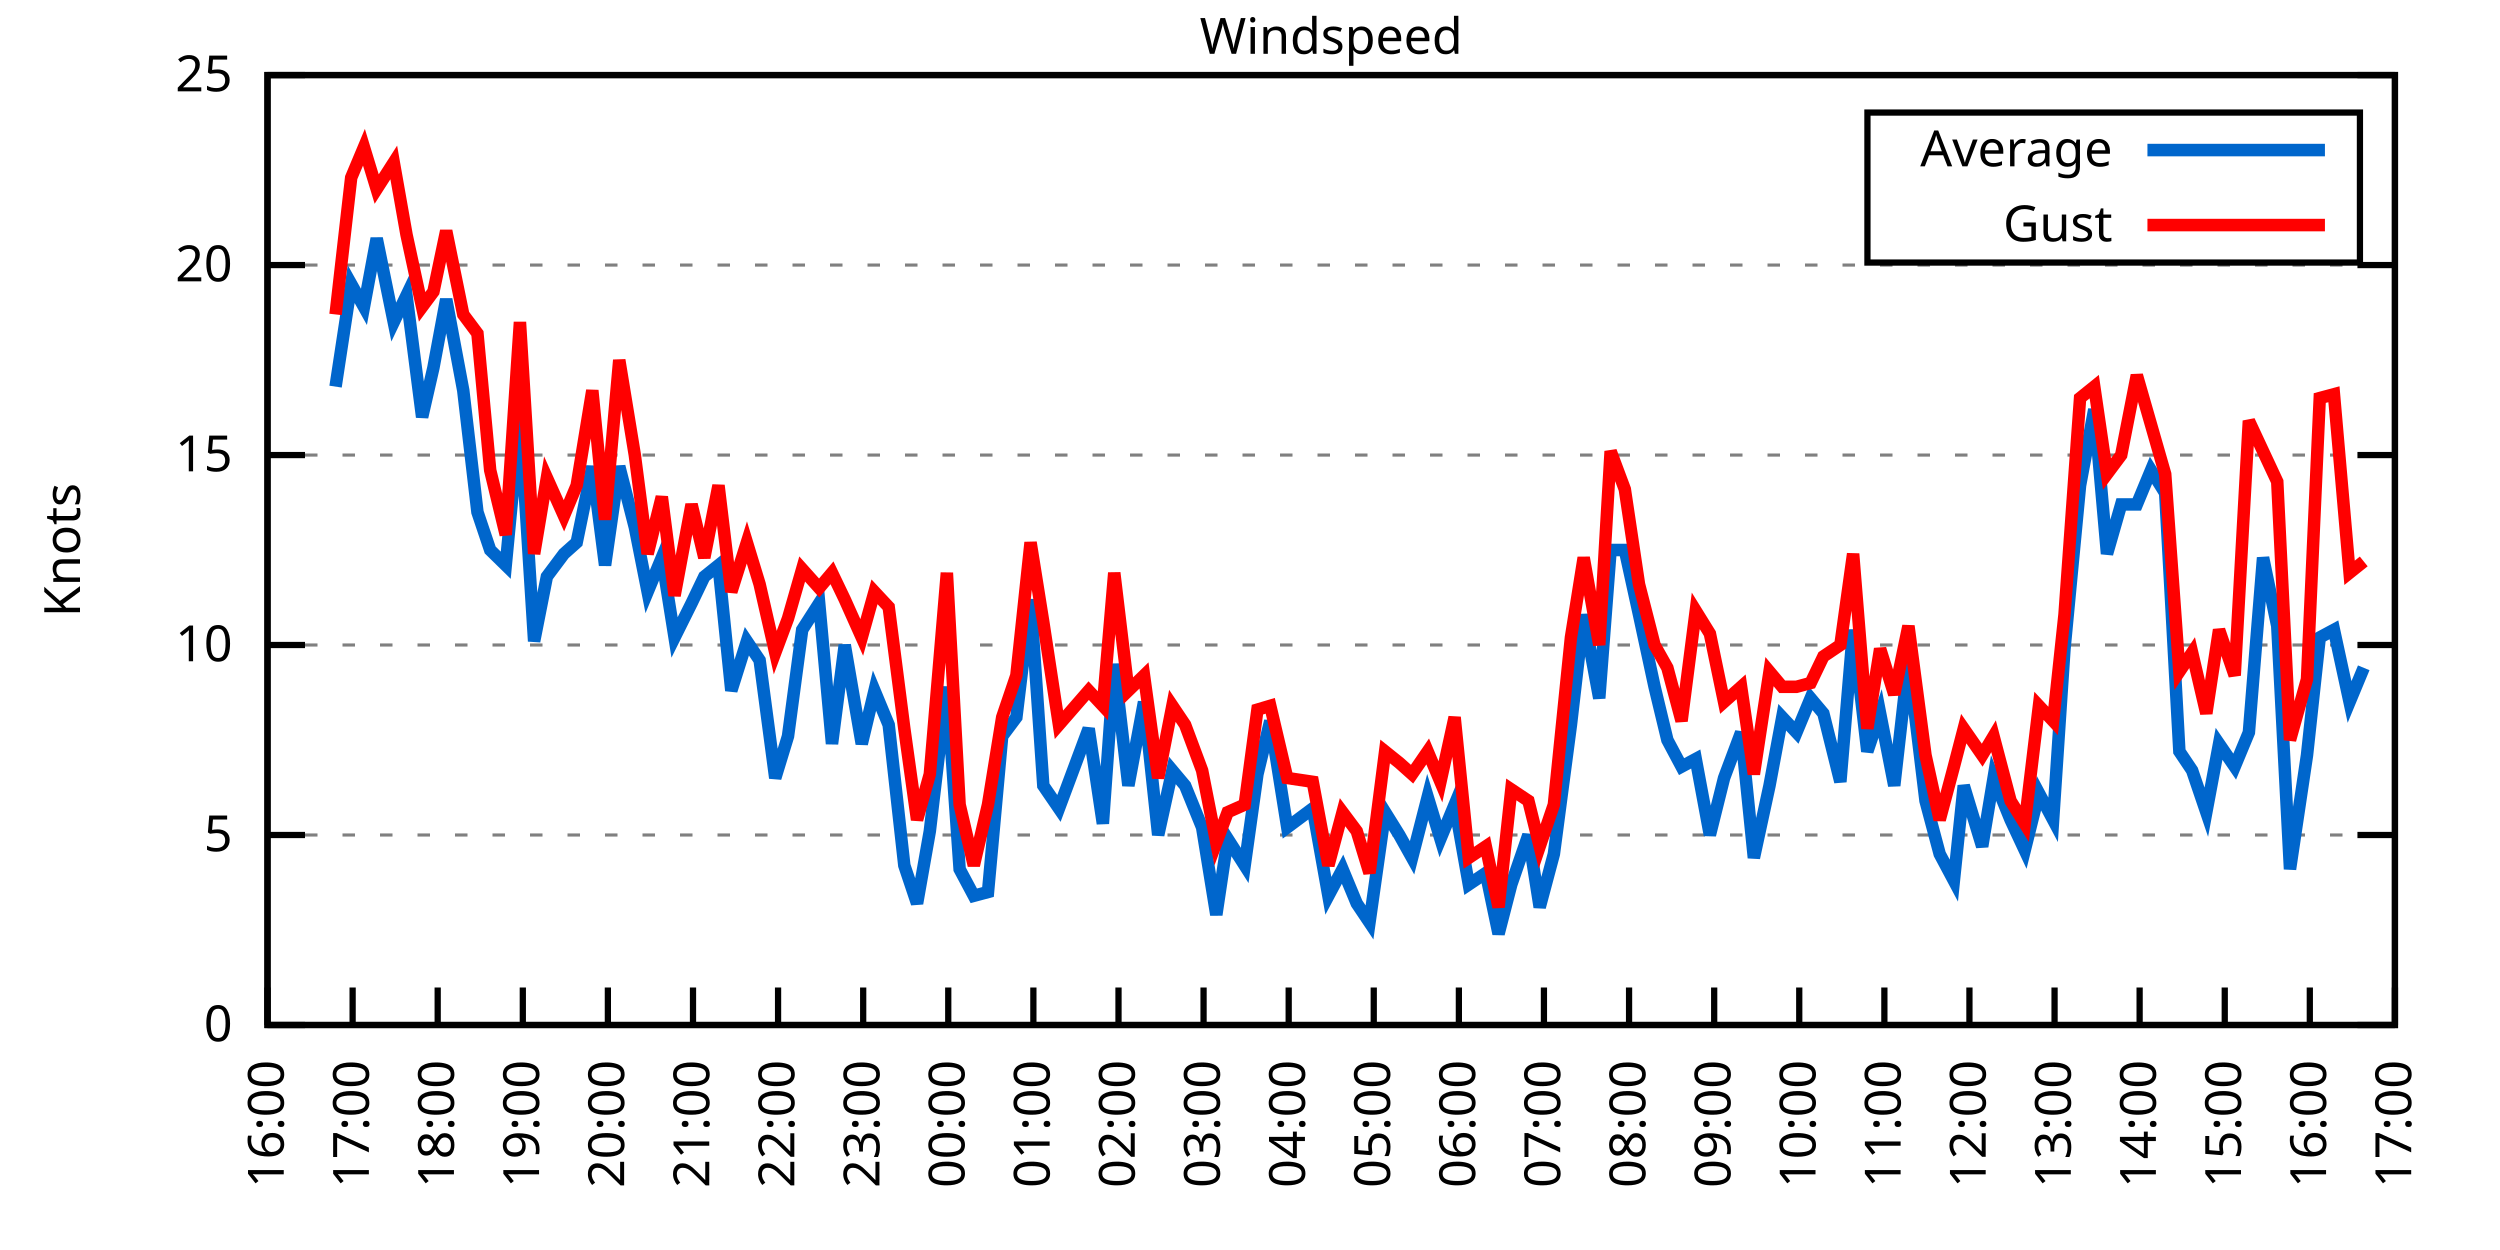
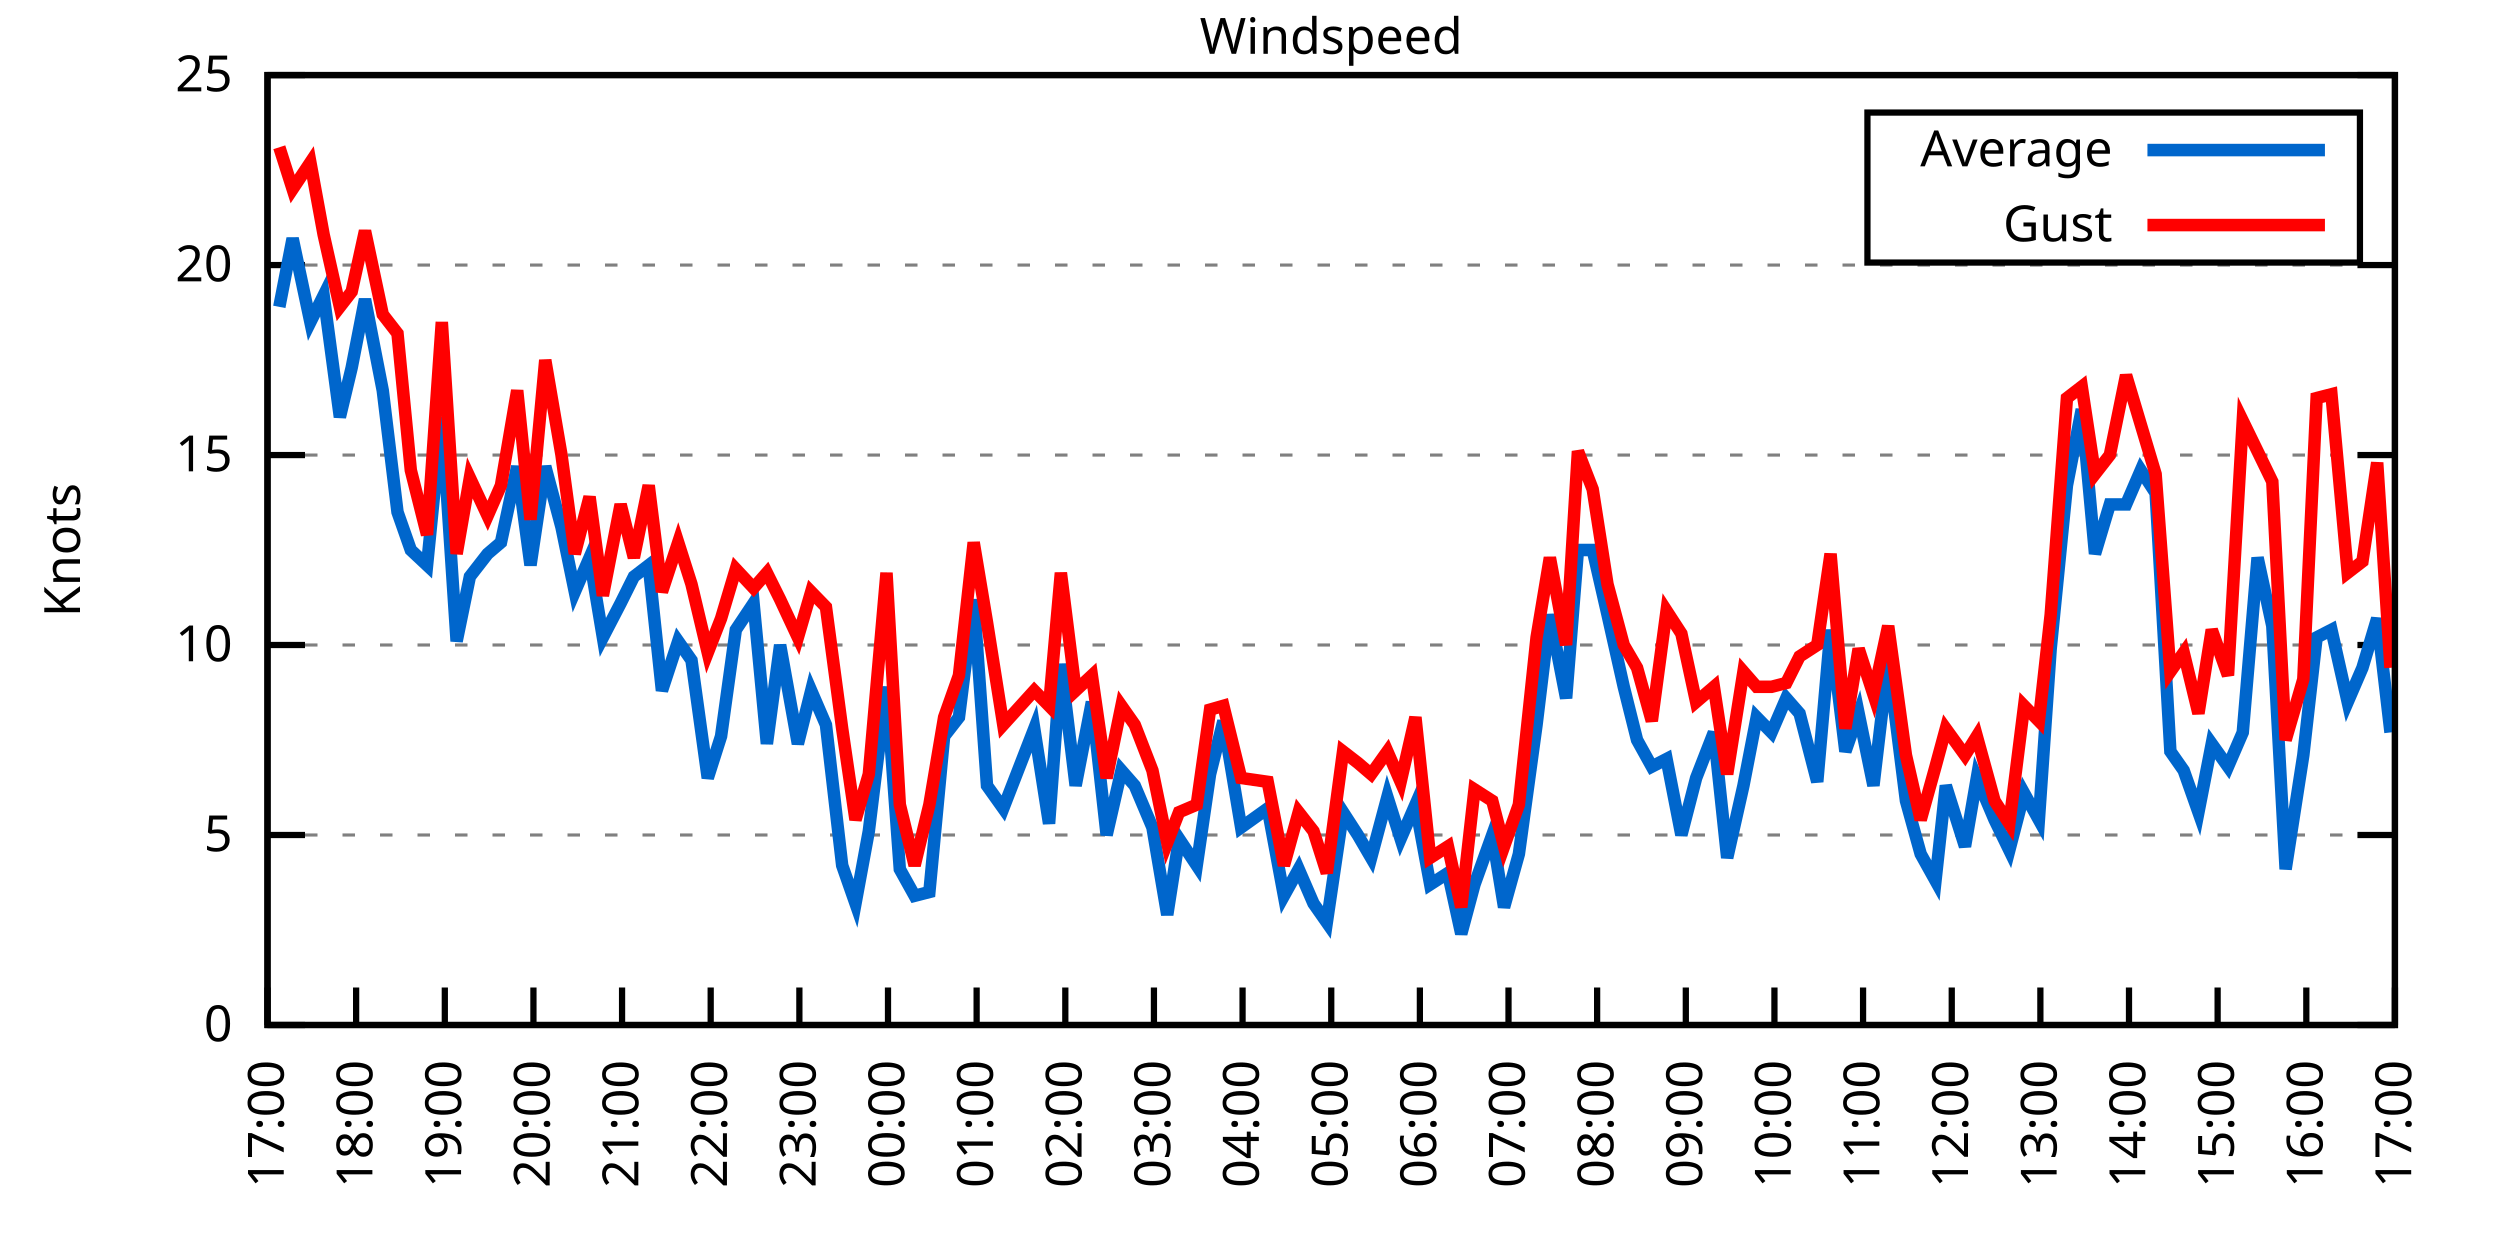
<svg xmlns="http://www.w3.org/2000/svg" xmlns:xlink="http://www.w3.org/1999/xlink" width="400" height="200" viewBox="0 0 400 200">
  <g id="gnuplot_canvas">
    <rect x="0" y="0" width="400" height="200" fill="none" />
    <defs>
      <circle id="gpDot" r="0.5" stroke-width="0.5" stroke="currentColor" />
      <path id="gpPt0" stroke-width="0.333" stroke="currentColor" d="M-1,0 h2 M0,-1 v2" />
      <path id="gpPt1" stroke-width="0.333" stroke="currentColor" d="M-1,-1 L1,1 M1,-1 L-1,1" />
      <path id="gpPt2" stroke-width="0.333" stroke="currentColor" d="M-1,0 L1,0 M0,-1 L0,1 M-1,-1 L1,1 M-1,1 L1,-1" />
      <rect id="gpPt3" stroke-width="0.333" stroke="currentColor" x="-1" y="-1" width="2" height="2" />
      <rect id="gpPt4" stroke-width="0.333" stroke="currentColor" fill="currentColor" x="-1" y="-1" width="2" height="2" />
      <circle id="gpPt5" stroke-width="0.333" stroke="currentColor" cx="0" cy="0" r="1" />
      <use xlink:href="#gpPt5" id="gpPt6" fill="currentColor" stroke="none" />
      <path id="gpPt7" stroke-width="0.333" stroke="currentColor" d="M0,-1.33 L-1.33,0.67 L1.33,0.67 z" />
      <use xlink:href="#gpPt7" id="gpPt8" fill="currentColor" stroke="none" />
      <use xlink:href="#gpPt7" id="gpPt9" stroke="currentColor" transform="rotate(180)" />
      <use xlink:href="#gpPt9" id="gpPt10" fill="currentColor" stroke="none" />
      <use xlink:href="#gpPt3" id="gpPt11" stroke="currentColor" transform="rotate(45)" />
      <use xlink:href="#gpPt11" id="gpPt12" fill="currentColor" stroke="none" />
      <path id="gpPt13" stroke-width="0.333" stroke="currentColor" d="M0,1.330 L1.265,0.411 L0.782,-1.067 L-0.782,-1.076 L-1.265,0.411 z" />
      <use xlink:href="#gpPt13" id="gpPt14" fill="currentColor" stroke="none" />
      <filter id="textbox" filterUnits="objectBoundingBox" x="0" y="0" height="1" width="1">
        <feFlood flood-color="white" flood-opacity="1" result="bgnd" />
        <feComposite in="SourceGraphic" in2="bgnd" operator="atop" />
      </filter>
      <filter id="greybox" filterUnits="objectBoundingBox" x="0" y="0" height="1" width="1">
        <feFlood flood-color="lightgrey" flood-opacity="1" result="grey" />
        <feComposite in="SourceGraphic" in2="grey" operator="atop" />
      </filter>
    </defs>
    <g fill="none" color="white" stroke="currentColor" stroke-width="1.00" stroke-linecap="butt" stroke-linejoin="miter">
</g>
    <g fill="none" color="black" stroke="currentColor" stroke-width="1.00" stroke-linecap="butt" stroke-linejoin="miter">
      <g stroke="none" shape-rendering="crispEdges">
        <polygon fill="rgb(255, 255, 255)" points="42.80,164.00 383.18,164.00 383.18,12.02 42.80,12.02 " />
      </g>
    </g>
    <g fill="none" color="black" stroke="currentColor" stroke-width="1.00" stroke-linecap="butt" stroke-linejoin="miter">
</g>
    <g fill="none" color="black" stroke="black" stroke-width="0.50" stroke-linecap="butt" stroke-linejoin="miter">
</g>
    <g fill="none" color="gray" stroke="currentColor" stroke-width="0.50" stroke-linecap="butt" stroke-linejoin="miter">
      <path stroke="gray" stroke-dasharray="2,4" class="gridline" d="M42.80,164.00 L383.19,164.00  " />
    </g>
    <g fill="none" color="gray" stroke="gray" stroke-width="1.00" stroke-linecap="butt" stroke-linejoin="miter">
</g>
    <g fill="none" color="black" stroke="currentColor" stroke-width="1.00" stroke-linecap="butt" stroke-linejoin="miter">
      <path stroke="black" d="M42.80,164.00 L48.80,164.00 M383.19,164.00 L377.19,164.00  " />
      <g transform="translate(37.20,166.60)" stroke="none" fill="black" font-family="Sans" font-size="8.00" text-anchor="end">
        <text>
          <tspan font-family="Sans"> 0</tspan>
        </text>
      </g>
    </g>
    <g fill="none" color="black" stroke="currentColor" stroke-width="1.00" stroke-linecap="butt" stroke-linejoin="miter">
</g>
    <g fill="none" color="black" stroke="black" stroke-width="0.50" stroke-linecap="butt" stroke-linejoin="miter">
</g>
    <g fill="none" color="gray" stroke="currentColor" stroke-width="0.50" stroke-linecap="butt" stroke-linejoin="miter">
      <path stroke="gray" stroke-dasharray="2,4" class="gridline" d="M42.80,133.60 L383.19,133.60  " />
    </g>
    <g fill="none" color="gray" stroke="gray" stroke-width="1.00" stroke-linecap="butt" stroke-linejoin="miter">
</g>
    <g fill="none" color="black" stroke="currentColor" stroke-width="1.00" stroke-linecap="butt" stroke-linejoin="miter">
      <path stroke="black" d="M42.80,133.60 L48.80,133.60 M383.19,133.60 L377.19,133.60  " />
      <g transform="translate(37.20,136.20)" stroke="none" fill="black" font-family="Sans" font-size="8.00" text-anchor="end">
        <text>
          <tspan font-family="Sans"> 5</tspan>
        </text>
      </g>
    </g>
    <g fill="none" color="black" stroke="currentColor" stroke-width="1.00" stroke-linecap="butt" stroke-linejoin="miter">
</g>
    <g fill="none" color="black" stroke="black" stroke-width="0.50" stroke-linecap="butt" stroke-linejoin="miter">
</g>
    <g fill="none" color="gray" stroke="currentColor" stroke-width="0.50" stroke-linecap="butt" stroke-linejoin="miter">
      <path stroke="gray" stroke-dasharray="2,4" class="gridline" d="M42.80,103.20 L383.19,103.20  " />
    </g>
    <g fill="none" color="gray" stroke="gray" stroke-width="1.00" stroke-linecap="butt" stroke-linejoin="miter">
</g>
    <g fill="none" color="black" stroke="currentColor" stroke-width="1.00" stroke-linecap="butt" stroke-linejoin="miter">
      <path stroke="black" d="M42.80,103.20 L48.80,103.20 M383.19,103.20 L377.19,103.20  " />
      <g transform="translate(37.20,105.80)" stroke="none" fill="black" font-family="Sans" font-size="8.00" text-anchor="end">
        <text>
          <tspan font-family="Sans"> 10</tspan>
        </text>
      </g>
    </g>
    <g fill="none" color="black" stroke="currentColor" stroke-width="1.00" stroke-linecap="butt" stroke-linejoin="miter">
</g>
    <g fill="none" color="black" stroke="black" stroke-width="0.50" stroke-linecap="butt" stroke-linejoin="miter">
</g>
    <g fill="none" color="gray" stroke="currentColor" stroke-width="0.50" stroke-linecap="butt" stroke-linejoin="miter">
      <path stroke="gray" stroke-dasharray="2,4" class="gridline" d="M42.80,72.81 L383.19,72.81  " />
    </g>
    <g fill="none" color="gray" stroke="gray" stroke-width="1.00" stroke-linecap="butt" stroke-linejoin="miter">
</g>
    <g fill="none" color="black" stroke="currentColor" stroke-width="1.00" stroke-linecap="butt" stroke-linejoin="miter">
      <path stroke="black" d="M42.80,72.81 L48.80,72.81 M383.19,72.81 L377.19,72.81  " />
      <g transform="translate(37.20,75.41)" stroke="none" fill="black" font-family="Sans" font-size="8.00" text-anchor="end">
        <text>
          <tspan font-family="Sans"> 15</tspan>
        </text>
      </g>
    </g>
    <g fill="none" color="black" stroke="currentColor" stroke-width="1.00" stroke-linecap="butt" stroke-linejoin="miter">
</g>
    <g fill="none" color="black" stroke="black" stroke-width="0.50" stroke-linecap="butt" stroke-linejoin="miter">
</g>
    <g fill="none" color="gray" stroke="currentColor" stroke-width="0.50" stroke-linecap="butt" stroke-linejoin="miter">
      <path stroke="gray" stroke-dasharray="2,4" class="gridline" d="M42.80,42.41 L383.19,42.41  " />
    </g>
    <g fill="none" color="gray" stroke="gray" stroke-width="1.00" stroke-linecap="butt" stroke-linejoin="miter">
</g>
    <g fill="none" color="black" stroke="currentColor" stroke-width="1.00" stroke-linecap="butt" stroke-linejoin="miter">
      <path stroke="black" d="M42.80,42.41 L48.80,42.41 M383.19,42.41 L377.19,42.41  " />
      <g transform="translate(37.20,45.01)" stroke="none" fill="black" font-family="Sans" font-size="8.00" text-anchor="end">
        <text>
          <tspan font-family="Sans"> 20</tspan>
        </text>
      </g>
    </g>
    <g fill="none" color="black" stroke="currentColor" stroke-width="1.00" stroke-linecap="butt" stroke-linejoin="miter">
</g>
    <g fill="none" color="black" stroke="black" stroke-width="0.50" stroke-linecap="butt" stroke-linejoin="miter">
</g>
    <g fill="none" color="gray" stroke="currentColor" stroke-width="0.50" stroke-linecap="butt" stroke-linejoin="miter">
      <path stroke="gray" stroke-dasharray="2,4" class="gridline" d="M42.80,12.01 L383.19,12.01  " />
    </g>
    <g fill="none" color="gray" stroke="gray" stroke-width="1.00" stroke-linecap="butt" stroke-linejoin="miter">
</g>
    <g fill="none" color="black" stroke="currentColor" stroke-width="1.00" stroke-linecap="butt" stroke-linejoin="miter">
      <path stroke="black" d="M42.80,12.01 L48.80,12.01 M383.19,12.01 L377.19,12.01  " />
      <g transform="translate(37.20,14.61)" stroke="none" fill="black" font-family="Sans" font-size="8.00" text-anchor="end">
        <text>
          <tspan font-family="Sans"> 25</tspan>
        </text>
      </g>
    </g>
    <g fill="none" color="black" stroke="currentColor" stroke-width="1.00" stroke-linecap="butt" stroke-linejoin="miter">
      <path stroke="black" d="M42.80,164.00 L42.80,158.00  " />
      <g transform="translate(45.40,169.60) rotate(270.00)" stroke="none" fill="black" font-family="Sans" font-size="8.00" text-anchor="end">
        <text>
-           <tspan font-family="Sans">16:00</tspan>
-         </text>
-       </g>
-     </g>
-     <g fill="none" color="black" stroke="currentColor" stroke-width="1.00" stroke-linecap="butt" stroke-linejoin="miter">
-       <path stroke="black" d="M56.42,164.00 L56.42,158.00  " />
-       <g transform="translate(59.02,169.60) rotate(270.00)" stroke="none" fill="black" font-family="Sans" font-size="8.00" text-anchor="end">
-         <text>
          <tspan font-family="Sans">17:00</tspan>
        </text>
      </g>
    </g>
    <g fill="none" color="black" stroke="currentColor" stroke-width="1.00" stroke-linecap="butt" stroke-linejoin="miter">
-       <path stroke="black" d="M70.03,164.00 L70.03,158.00  " />
-       <g transform="translate(72.63,169.60) rotate(270.00)" stroke="none" fill="black" font-family="Sans" font-size="8.00" text-anchor="end">
+       <path stroke="black" d="M56.98,164.00 L56.98,158.00  " />
+       <g transform="translate(59.58,169.60) rotate(270.00)" stroke="none" fill="black" font-family="Sans" font-size="8.00" text-anchor="end">
        <text>
          <tspan font-family="Sans">18:00</tspan>
        </text>
      </g>
    </g>
    <g fill="none" color="black" stroke="currentColor" stroke-width="1.00" stroke-linecap="butt" stroke-linejoin="miter">
-       <path stroke="black" d="M83.65,164.00 L83.65,158.00  " />
-       <g transform="translate(86.25,169.60) rotate(270.00)" stroke="none" fill="black" font-family="Sans" font-size="8.00" text-anchor="end">
+       <path stroke="black" d="M71.17,164.00 L71.17,158.00  " />
+       <g transform="translate(73.77,169.60) rotate(270.00)" stroke="none" fill="black" font-family="Sans" font-size="8.00" text-anchor="end">
        <text>
          <tspan font-family="Sans">19:00</tspan>
        </text>
      </g>
    </g>
    <g fill="none" color="black" stroke="currentColor" stroke-width="1.00" stroke-linecap="butt" stroke-linejoin="miter">
-       <path stroke="black" d="M97.26,164.00 L97.26,158.00  " />
-       <g transform="translate(99.86,169.60) rotate(270.00)" stroke="none" fill="black" font-family="Sans" font-size="8.00" text-anchor="end">
+       <path stroke="black" d="M85.35,164.00 L85.35,158.00  " />
+       <g transform="translate(87.95,169.60) rotate(270.00)" stroke="none" fill="black" font-family="Sans" font-size="8.00" text-anchor="end">
        <text>
          <tspan font-family="Sans">20:00</tspan>
        </text>
      </g>
    </g>
    <g fill="none" color="black" stroke="currentColor" stroke-width="1.00" stroke-linecap="butt" stroke-linejoin="miter">
-       <path stroke="black" d="M110.88,164.00 L110.88,158.00  " />
-       <g transform="translate(113.48,169.60) rotate(270.00)" stroke="none" fill="black" font-family="Sans" font-size="8.00" text-anchor="end">
+       <path stroke="black" d="M99.53,164.00 L99.53,158.00  " />
+       <g transform="translate(102.13,169.60) rotate(270.00)" stroke="none" fill="black" font-family="Sans" font-size="8.00" text-anchor="end">
        <text>
          <tspan font-family="Sans">21:00</tspan>
        </text>
      </g>
    </g>
    <g fill="none" color="black" stroke="currentColor" stroke-width="1.00" stroke-linecap="butt" stroke-linejoin="miter">
-       <path stroke="black" d="M124.49,164.00 L124.49,158.00  " />
-       <g transform="translate(127.09,169.60) rotate(270.00)" stroke="none" fill="black" font-family="Sans" font-size="8.00" text-anchor="end">
+       <path stroke="black" d="M113.71,164.00 L113.71,158.00  " />
+       <g transform="translate(116.31,169.60) rotate(270.00)" stroke="none" fill="black" font-family="Sans" font-size="8.00" text-anchor="end">
        <text>
          <tspan font-family="Sans">22:00</tspan>
        </text>
      </g>
    </g>
    <g fill="none" color="black" stroke="currentColor" stroke-width="1.00" stroke-linecap="butt" stroke-linejoin="miter">
-       <path stroke="black" d="M138.11,164.00 L138.11,158.00  " />
-       <g transform="translate(140.71,169.60) rotate(270.00)" stroke="none" fill="black" font-family="Sans" font-size="8.00" text-anchor="end">
+       <path stroke="black" d="M127.90,164.00 L127.90,158.00  " />
+       <g transform="translate(130.50,169.60) rotate(270.00)" stroke="none" fill="black" font-family="Sans" font-size="8.00" text-anchor="end">
        <text>
          <tspan font-family="Sans">23:00</tspan>
        </text>
      </g>
    </g>
    <g fill="none" color="black" stroke="currentColor" stroke-width="1.00" stroke-linecap="butt" stroke-linejoin="miter">
-       <path stroke="black" d="M151.72,164.00 L151.72,158.00  " />
-       <g transform="translate(154.32,169.60) rotate(270.00)" stroke="none" fill="black" font-family="Sans" font-size="8.00" text-anchor="end">
+       <path stroke="black" d="M142.08,164.00 L142.08,158.00  " />
+       <g transform="translate(144.68,169.60) rotate(270.00)" stroke="none" fill="black" font-family="Sans" font-size="8.00" text-anchor="end">
        <text>
          <tspan font-family="Sans">00:00</tspan>
        </text>
      </g>
    </g>
    <g fill="none" color="black" stroke="currentColor" stroke-width="1.00" stroke-linecap="butt" stroke-linejoin="miter">
-       <path stroke="black" d="M165.34,164.00 L165.34,158.00  " />
-       <g transform="translate(167.94,169.60) rotate(270.00)" stroke="none" fill="black" font-family="Sans" font-size="8.00" text-anchor="end">
+       <path stroke="black" d="M156.26,164.00 L156.26,158.00  " />
+       <g transform="translate(158.86,169.60) rotate(270.00)" stroke="none" fill="black" font-family="Sans" font-size="8.00" text-anchor="end">
        <text>
          <tspan font-family="Sans">01:00</tspan>
        </text>
      </g>
    </g>
    <g fill="none" color="black" stroke="currentColor" stroke-width="1.00" stroke-linecap="butt" stroke-linejoin="miter">
-       <path stroke="black" d="M178.96,164.00 L178.96,158.00  " />
-       <g transform="translate(181.56,169.60) rotate(270.00)" stroke="none" fill="black" font-family="Sans" font-size="8.00" text-anchor="end">
+       <path stroke="black" d="M170.45,164.00 L170.45,158.00  " />
+       <g transform="translate(173.05,169.60) rotate(270.00)" stroke="none" fill="black" font-family="Sans" font-size="8.00" text-anchor="end">
        <text>
          <tspan font-family="Sans">02:00</tspan>
        </text>
      </g>
    </g>
    <g fill="none" color="black" stroke="currentColor" stroke-width="1.00" stroke-linecap="butt" stroke-linejoin="miter">
-       <path stroke="black" d="M192.57,164.00 L192.57,158.00  " />
-       <g transform="translate(195.17,169.60) rotate(270.00)" stroke="none" fill="black" font-family="Sans" font-size="8.00" text-anchor="end">
+       <path stroke="black" d="M184.63,164.00 L184.63,158.00  " />
+       <g transform="translate(187.23,169.60) rotate(270.00)" stroke="none" fill="black" font-family="Sans" font-size="8.00" text-anchor="end">
        <text>
          <tspan font-family="Sans">03:00</tspan>
        </text>
      </g>
    </g>
    <g fill="none" color="black" stroke="currentColor" stroke-width="1.00" stroke-linecap="butt" stroke-linejoin="miter">
-       <path stroke="black" d="M206.19,164.00 L206.19,158.00  " />
-       <g transform="translate(208.79,169.60) rotate(270.00)" stroke="none" fill="black" font-family="Sans" font-size="8.00" text-anchor="end">
+       <path stroke="black" d="M198.81,164.00 L198.81,158.00  " />
+       <g transform="translate(201.41,169.60) rotate(270.00)" stroke="none" fill="black" font-family="Sans" font-size="8.00" text-anchor="end">
        <text>
          <tspan font-family="Sans">04:00</tspan>
        </text>
      </g>
    </g>
    <g fill="none" color="black" stroke="currentColor" stroke-width="1.00" stroke-linecap="butt" stroke-linejoin="miter">
-       <path stroke="black" d="M219.80,164.00 L219.80,158.00  " />
-       <g transform="translate(222.40,169.60) rotate(270.00)" stroke="none" fill="black" font-family="Sans" font-size="8.00" text-anchor="end">
+       <path stroke="black" d="M213.00,164.00 L213.00,158.00  " />
+       <g transform="translate(215.60,169.60) rotate(270.00)" stroke="none" fill="black" font-family="Sans" font-size="8.00" text-anchor="end">
        <text>
          <tspan font-family="Sans">05:00</tspan>
        </text>
      </g>
    </g>
    <g fill="none" color="black" stroke="currentColor" stroke-width="1.00" stroke-linecap="butt" stroke-linejoin="miter">
-       <path stroke="black" d="M233.42,164.00 L233.42,158.00  " />
-       <g transform="translate(236.02,169.60) rotate(270.00)" stroke="none" fill="black" font-family="Sans" font-size="8.00" text-anchor="end">
+       <path stroke="black" d="M227.18,164.00 L227.18,158.00  " />
+       <g transform="translate(229.78,169.60) rotate(270.00)" stroke="none" fill="black" font-family="Sans" font-size="8.00" text-anchor="end">
        <text>
          <tspan font-family="Sans">06:00</tspan>
        </text>
      </g>
    </g>
    <g fill="none" color="black" stroke="currentColor" stroke-width="1.00" stroke-linecap="butt" stroke-linejoin="miter">
-       <path stroke="black" d="M247.03,164.00 L247.03,158.00  " />
-       <g transform="translate(249.63,169.60) rotate(270.00)" stroke="none" fill="black" font-family="Sans" font-size="8.00" text-anchor="end">
+       <path stroke="black" d="M241.36,164.00 L241.36,158.00  " />
+       <g transform="translate(243.96,169.60) rotate(270.00)" stroke="none" fill="black" font-family="Sans" font-size="8.00" text-anchor="end">
        <text>
          <tspan font-family="Sans">07:00</tspan>
        </text>
      </g>
    </g>
    <g fill="none" color="black" stroke="currentColor" stroke-width="1.00" stroke-linecap="butt" stroke-linejoin="miter">
-       <path stroke="black" d="M260.65,164.00 L260.65,158.00  " />
-       <g transform="translate(263.25,169.60) rotate(270.00)" stroke="none" fill="black" font-family="Sans" font-size="8.00" text-anchor="end">
+       <path stroke="black" d="M255.54,164.00 L255.54,158.00  " />
+       <g transform="translate(258.14,169.60) rotate(270.00)" stroke="none" fill="black" font-family="Sans" font-size="8.00" text-anchor="end">
        <text>
          <tspan font-family="Sans">08:00</tspan>
        </text>
      </g>
    </g>
    <g fill="none" color="black" stroke="currentColor" stroke-width="1.00" stroke-linecap="butt" stroke-linejoin="miter">
-       <path stroke="black" d="M274.27,164.00 L274.27,158.00  " />
-       <g transform="translate(276.87,169.60) rotate(270.00)" stroke="none" fill="black" font-family="Sans" font-size="8.00" text-anchor="end">
+       <path stroke="black" d="M269.73,164.00 L269.73,158.00  " />
+       <g transform="translate(272.33,169.60) rotate(270.00)" stroke="none" fill="black" font-family="Sans" font-size="8.00" text-anchor="end">
        <text>
          <tspan font-family="Sans">09:00</tspan>
        </text>
      </g>
    </g>
    <g fill="none" color="black" stroke="currentColor" stroke-width="1.00" stroke-linecap="butt" stroke-linejoin="miter">
-       <path stroke="black" d="M287.88,164.00 L287.88,158.00  " />
-       <g transform="translate(290.48,169.60) rotate(270.00)" stroke="none" fill="black" font-family="Sans" font-size="8.00" text-anchor="end">
+       <path stroke="black" d="M283.91,164.00 L283.91,158.00  " />
+       <g transform="translate(286.51,169.60) rotate(270.00)" stroke="none" fill="black" font-family="Sans" font-size="8.00" text-anchor="end">
        <text>
          <tspan font-family="Sans">10:00</tspan>
        </text>
      </g>
    </g>
    <g fill="none" color="black" stroke="currentColor" stroke-width="1.00" stroke-linecap="butt" stroke-linejoin="miter">
-       <path stroke="black" d="M301.50,164.00 L301.50,158.00  " />
-       <g transform="translate(304.10,169.60) rotate(270.00)" stroke="none" fill="black" font-family="Sans" font-size="8.00" text-anchor="end">
+       <path stroke="black" d="M298.09,164.00 L298.09,158.00  " />
+       <g transform="translate(300.69,169.60) rotate(270.00)" stroke="none" fill="black" font-family="Sans" font-size="8.00" text-anchor="end">
        <text>
          <tspan font-family="Sans">11:00</tspan>
        </text>
      </g>
    </g>
    <g fill="none" color="black" stroke="currentColor" stroke-width="1.00" stroke-linecap="butt" stroke-linejoin="miter">
-       <path stroke="black" d="M315.11,164.00 L315.11,158.00  " />
-       <g transform="translate(317.71,169.60) rotate(270.00)" stroke="none" fill="black" font-family="Sans" font-size="8.00" text-anchor="end">
+       <path stroke="black" d="M312.28,164.00 L312.28,158.00  " />
+       <g transform="translate(314.88,169.60) rotate(270.00)" stroke="none" fill="black" font-family="Sans" font-size="8.00" text-anchor="end">
        <text>
          <tspan font-family="Sans">12:00</tspan>
        </text>
      </g>
    </g>
    <g fill="none" color="black" stroke="currentColor" stroke-width="1.00" stroke-linecap="butt" stroke-linejoin="miter">
-       <path stroke="black" d="M328.73,164.00 L328.73,158.00  " />
-       <g transform="translate(331.33,169.60) rotate(270.00)" stroke="none" fill="black" font-family="Sans" font-size="8.00" text-anchor="end">
+       <path stroke="black" d="M326.46,164.00 L326.46,158.00  " />
+       <g transform="translate(329.06,169.60) rotate(270.00)" stroke="none" fill="black" font-family="Sans" font-size="8.00" text-anchor="end">
        <text>
          <tspan font-family="Sans">13:00</tspan>
        </text>
      </g>
    </g>
    <g fill="none" color="black" stroke="currentColor" stroke-width="1.00" stroke-linecap="butt" stroke-linejoin="miter">
-       <path stroke="black" d="M342.34,164.00 L342.34,158.00  " />
-       <g transform="translate(344.94,169.60) rotate(270.00)" stroke="none" fill="black" font-family="Sans" font-size="8.00" text-anchor="end">
+       <path stroke="black" d="M340.64,164.00 L340.64,158.00  " />
+       <g transform="translate(343.24,169.60) rotate(270.00)" stroke="none" fill="black" font-family="Sans" font-size="8.00" text-anchor="end">
        <text>
          <tspan font-family="Sans">14:00</tspan>
        </text>
      </g>
    </g>
    <g fill="none" color="black" stroke="currentColor" stroke-width="1.00" stroke-linecap="butt" stroke-linejoin="miter">
-       <path stroke="black" d="M355.96,164.00 L355.96,158.00  " />
-       <g transform="translate(358.56,169.60) rotate(270.00)" stroke="none" fill="black" font-family="Sans" font-size="8.00" text-anchor="end">
+       <path stroke="black" d="M354.82,164.00 L354.82,158.00  " />
+       <g transform="translate(357.42,169.60) rotate(270.00)" stroke="none" fill="black" font-family="Sans" font-size="8.00" text-anchor="end">
        <text>
          <tspan font-family="Sans">15:00</tspan>
        </text>
      </g>
    </g>
    <g fill="none" color="black" stroke="currentColor" stroke-width="1.00" stroke-linecap="butt" stroke-linejoin="miter">
-       <path stroke="black" d="M369.57,164.00 L369.57,158.00  " />
-       <g transform="translate(372.17,169.60) rotate(270.00)" stroke="none" fill="black" font-family="Sans" font-size="8.00" text-anchor="end">
+       <path stroke="black" d="M369.01,164.00 L369.01,158.00  " />
+       <g transform="translate(371.61,169.60) rotate(270.00)" stroke="none" fill="black" font-family="Sans" font-size="8.00" text-anchor="end">
        <text>
          <tspan font-family="Sans">16:00</tspan>
        </text>
      </g>
    </g>
    <g fill="none" color="black" stroke="currentColor" stroke-width="1.00" stroke-linecap="butt" stroke-linejoin="miter">
      <path stroke="black" d="M383.19,164.00 L383.19,158.00  " />
      <g transform="translate(385.79,169.60) rotate(270.00)" stroke="none" fill="black" font-family="Sans" font-size="8.00" text-anchor="end">
        <text>
          <tspan font-family="Sans">17:00</tspan>
        </text>
      </g>
    </g>
    <g fill="none" color="black" stroke="currentColor" stroke-width="1.00" stroke-linecap="butt" stroke-linejoin="miter">
</g>
    <g fill="none" color="black" stroke="currentColor" stroke-width="1.00" stroke-linecap="butt" stroke-linejoin="miter">
      <path stroke="black" d="M42.80,12.01 L42.80,164.00 L383.19,164.00 L383.19,12.01 L42.80,12.01 Z  " />
    </g>
    <g fill="none" color="black" stroke="currentColor" stroke-width="1.00" stroke-linecap="butt" stroke-linejoin="miter">
</g>
    <g fill="none" color="black" stroke="currentColor" stroke-width="1.00" stroke-linecap="butt" stroke-linejoin="miter">
      <path stroke="black" d="M298.79,42.01 L298.79,18.01 L377.59,18.01 L377.59,42.01 L298.79,42.01 Z  " />
    </g>
    <g id="Windspeed_plot_1">
      <g fill="none" color="white" stroke="black" stroke-width="2.00" stroke-linecap="butt" stroke-linejoin="miter">
</g>
      <g fill="none" color="black" stroke="currentColor" stroke-width="2.00" stroke-linecap="butt" stroke-linejoin="miter">
        <g transform="translate(337.99,26.61)" stroke="none" fill="black" font-family="Sans" font-size="8.00" text-anchor="end">
          <text>
            <tspan font-family="Sans">Average</tspan>
          </text>
        </g>
      </g>
      <g fill="none" color="black" stroke="currentColor" stroke-width="2.00" stroke-linecap="butt" stroke-linejoin="miter">
-         <path stroke="rgb(  0, 102, 204)" d="M343.59,24.01 L371.99,24.01 M53.69,61.86 L56.19,45.45 L58.23,49.10 L60.27,38.15 L63.00,51.53 L65.04,47.27   L67.54,66.73 L69.35,58.82 L71.39,47.88 L74.12,62.47 L76.39,81.93 L78.43,88.00 L80.92,90.44 L83.19,66.73   L85.46,102.60 L87.50,92.26 L90.23,88.61 L92.27,86.79 L94.77,74.63 L96.81,90.44 L99.08,74.63 L101.57,84.36   L103.62,94.69 L105.89,89.22 L107.93,101.99 L110.65,96.52 L112.69,92.26 L114.96,90.44 L117.01,110.50 L119.50,102.60   L121.54,105.64 L124.04,124.48 L126.08,117.80 L128.35,100.77 L131.07,96.52 L133.12,119.01 L135.16,103.20 L137.88,119.01   L139.92,110.50 L142.19,115.97 L144.69,138.47 L146.73,144.55 L148.77,132.99 L151.50,109.89 L153.54,139.07 L155.81,143.33   L158.08,142.72 L160.35,117.80 L162.62,114.76 L164.89,95.91 L166.93,125.70 L169.43,129.35 L174.19,116.58 L176.46,131.78   L178.28,106.24 L180.54,125.70 L183.04,112.32 L185.31,133.60 L187.58,123.27 L189.62,125.70 L192.34,132.39 L194.61,146.37   L196.43,134.21 L199.15,138.47 L201.19,123.87 L203.24,115.36 L205.96,132.39 L210.04,129.35 L212.54,143.33 L214.81,139.07   L217.08,144.55 L219.12,147.59 L221.62,129.95 L223.89,133.60 L225.93,137.25 L228.43,127.52 L230.47,134.21 L232.74,128.74   L235.01,141.51 L237.73,139.68 L239.77,149.41 L241.81,141.51 L244.54,133.60 L246.35,145.15 L248.62,136.64 L251.35,115.97   L253.39,98.34 L255.88,111.72 L257.70,88.00 L259.97,88.00 L262.24,98.34 L264.73,109.89 L266.78,118.40 L269.05,122.66   L271.32,121.44 L273.58,133.60 L275.85,124.48 L278.58,117.19 L280.62,137.25 L283.12,125.70 L285.16,114.76 L287.43,117.19   L289.70,111.72 L291.74,114.15 L294.46,125.09 L296.50,100.77 L298.77,120.23 L300.82,114.15 L303.08,125.70 L305.35,105.64   L308.08,128.13 L310.35,136.64 L312.62,140.90 L314.20,125.70 L317.15,135.43 L318.97,124.48 L321.69,131.17 L323.96,136.03   L326.23,126.91 L328.50,131.17 L330.32,103.81 L332.81,77.67 L335.08,65.51 L337.12,88.61 L339.39,80.71 L341.89,80.71   L344.16,75.24 L346.43,78.89 L348.70,120.23 L350.74,123.27 L353.01,129.95 L355.05,119.01 L357.55,122.66 L359.82,117.19   L362.09,89.22 L364.36,100.16 L366.40,139.07 L369.12,120.83 L371.16,101.99 L373.43,100.77 L375.93,112.32 L378.20,106.85    " />
+         <path stroke="rgb(  0, 102, 204)" d="M343.59,24.01 L371.99,24.01 M44.69,49.10 L46.82,38.15 L49.66,51.53 L51.78,47.27 L54.38,66.73 L56.27,58.82   L58.40,47.88 L61.24,62.47 L63.60,81.93 L65.73,88.00 L68.33,90.44 L70.69,66.73 L73.06,102.60 L75.18,92.26   L78.02,88.61 L80.15,86.79 L82.75,74.63 L84.88,90.44 L87.24,74.63 L89.84,84.36 L91.97,94.69 L94.33,89.22   L96.46,101.99 L99.30,96.52 L101.42,92.26 L103.79,90.44 L105.91,110.50 L108.51,102.60 L110.64,105.64 L113.24,124.48   L115.37,117.80 L117.73,100.77 L120.57,96.52 L122.70,119.01 L124.82,103.20 L127.66,119.01 L129.79,110.50 L132.15,115.97   L134.75,138.47 L136.88,144.55 L139.01,132.99 L141.84,109.89 L143.97,139.07 L146.34,143.33 L148.70,142.72 L151.06,117.80   L153.43,114.76 L155.79,95.91 L157.92,125.70 L160.52,129.35 L165.48,116.58 L167.85,131.78 L169.74,106.24 L172.10,125.70   L174.70,112.32 L177.06,133.60 L179.43,123.27 L181.56,125.70 L184.39,132.39 L186.76,146.37 L188.65,134.21 L191.48,138.47   L193.61,123.87 L195.74,115.36 L198.58,132.39 L202.83,129.35 L205.43,143.33 L207.79,139.07 L210.16,144.55 L212.29,147.59   L214.89,129.95 L217.25,133.60 L219.38,137.25 L221.98,127.52 L224.10,134.21 L226.47,128.74 L228.83,141.51 L231.67,139.68   L233.80,149.41 L235.92,141.51 L238.76,133.60 L240.65,145.15 L243.02,136.64 L245.85,115.97 L247.98,98.34 L250.58,111.72   L252.47,88.00 L254.83,88.00 L257.20,98.34 L259.80,109.89 L261.93,118.40 L264.29,122.66 L266.65,121.44 L269.02,133.60   L271.38,124.48 L274.22,117.19 L276.35,137.25 L278.95,125.70 L281.07,114.76 L283.44,117.19 L285.80,111.72 L287.93,114.15   L290.76,125.09 L292.89,100.77 L295.26,120.23 L297.38,114.15 L299.75,125.70 L302.11,105.64 L304.95,128.13 L307.31,136.64   L309.68,140.90 L311.33,125.70 L314.40,135.43 L316.29,124.48 L319.13,131.17 L321.49,136.03 L323.86,126.91 L326.22,131.17   L328.11,103.81 L330.71,77.67 L333.08,65.51 L335.20,88.61 L337.57,80.71 L340.17,80.71 L342.53,75.24 L344.90,78.89   L347.26,120.23 L349.39,123.27 L351.75,129.95 L353.88,119.01 L356.48,122.66 L358.84,117.19 L361.21,89.22 L363.57,100.16   L365.70,139.07 L368.53,120.83 L370.66,101.99 L373.03,100.77 L375.63,112.32 L377.99,106.85 L380.35,98.95 L382.48,117.19    " />
      </g>
    </g>
    <g id="Windspeed_plot_2">
      <g fill="none" color="black" stroke="currentColor" stroke-width="2.00" stroke-linecap="butt" stroke-linejoin="miter">
        <g transform="translate(337.99,38.61)" stroke="none" fill="black" font-family="Sans" font-size="8.00" text-anchor="end">
          <text>
            <tspan font-family="Sans">Gust</tspan>
          </text>
        </g>
      </g>
      <g fill="none" color="black" stroke="currentColor" stroke-width="2.00" stroke-linecap="butt" stroke-linejoin="miter">
-         <path stroke="rgb(255,   0,   0)" d="M343.59,36.01 L371.99,36.01 M53.69,50.31 L56.19,28.42 L58.23,23.56 L60.27,30.25 L63.00,25.99 L65.04,37.54   L67.54,49.10 L69.35,46.66 L71.39,36.94 L74.12,50.31 L76.39,53.35 L78.43,75.24 L80.92,85.57 L83.19,51.53   L85.46,88.61 L87.50,76.45 L90.23,82.53 L92.27,77.67 L94.77,62.47 L96.81,83.14 L99.08,57.61 L101.57,72.81   L103.62,88.61 L105.89,79.49 L107.93,95.30 L110.65,80.71 L112.69,89.22 L114.96,77.67 L117.01,94.69 L119.50,86.79   L121.54,93.48 L124.04,104.42 L126.08,98.95 L128.35,91.04 L131.07,94.08 L133.12,91.65 L135.16,95.91 L137.88,101.99   L139.92,94.69 L142.19,97.12 L144.69,116.58 L146.73,131.17 L148.77,123.87 L151.50,91.65 L153.54,128.74 L155.81,138.47   L158.08,128.74 L160.35,114.76 L162.62,108.07 L164.89,86.79 L166.93,99.56 L169.43,115.97 L174.19,110.50 L176.46,112.93   L178.28,91.65 L180.54,110.50 L183.04,108.07 L185.31,124.48 L187.58,112.93 L189.62,115.97 L192.34,123.27 L194.61,134.82   L196.43,129.95 L199.15,128.74 L201.19,113.54 L203.24,112.93 L205.96,124.48 L210.04,125.09 L212.54,138.47 L214.81,129.95   L217.08,132.99 L219.12,139.68 L221.62,120.23 L223.89,122.05 L225.93,123.87 L228.43,120.23 L230.47,125.09 L232.74,114.76   L235.01,137.25 L237.73,135.43 L239.77,145.15 L241.81,126.31 L244.54,128.13 L246.35,135.43 L248.62,128.74 L251.35,101.99   L253.39,89.22 L255.88,103.20 L257.70,72.20 L259.97,78.28 L262.24,93.48 L264.73,103.20 L266.78,106.85 L269.05,115.36   L271.32,97.73 L273.58,101.38 L275.85,112.32 L278.58,109.89 L280.62,123.87 L283.12,107.46 L285.16,109.89 L287.43,109.89   L289.70,109.28 L291.74,105.03 L294.46,103.20 L296.50,88.61 L298.77,116.58 L300.82,103.81 L303.08,111.11 L305.35,100.16   L308.08,120.83 L310.35,131.17 L312.62,122.66 L314.20,116.58 L317.15,120.83 L318.97,117.80 L321.69,128.13 L323.96,131.78   L326.23,112.93 L328.50,115.36 L330.32,98.34 L332.81,63.69 L335.08,61.86 L337.12,75.85 L339.39,72.81 L341.89,60.04   L344.16,67.94 L346.43,75.85 L348.70,107.46 L350.74,104.42 L353.01,114.15 L355.05,100.77 L357.55,108.07 L359.82,67.33   L362.09,72.20 L364.36,77.06 L366.40,118.40 L369.12,108.68 L371.16,63.69 L373.43,63.08 L375.93,91.65 L378.20,89.83    " />
+         <path stroke="rgb(255,   0,   0)" d="M343.59,36.01 L371.99,36.01 M44.69,23.56 L46.82,30.25 L49.66,25.99 L51.78,37.54 L54.38,49.10 L56.27,46.66   L58.40,36.94 L61.24,50.31 L63.60,53.35 L65.73,75.24 L68.33,85.57 L70.69,51.53 L73.06,88.61 L75.18,76.45   L78.02,82.53 L80.15,77.67 L82.75,62.47 L84.88,83.14 L87.24,57.61 L89.84,72.81 L91.97,88.61 L94.33,79.49   L96.46,95.30 L99.30,80.71 L101.42,89.22 L103.79,77.67 L105.91,94.69 L108.51,86.79 L110.64,93.48 L113.24,104.42   L115.37,98.95 L117.73,91.04 L120.57,94.08 L122.70,91.65 L124.82,95.91 L127.66,101.99 L129.79,94.69 L132.15,97.12   L134.75,116.58 L136.88,131.17 L139.01,123.87 L141.84,91.65 L143.97,128.74 L146.34,138.47 L148.70,128.74 L151.06,114.76   L153.43,108.07 L155.79,86.79 L157.92,99.56 L160.52,115.97 L165.48,110.50 L167.85,112.93 L169.74,91.65 L172.10,110.50   L174.70,108.07 L177.06,124.48 L179.43,112.93 L181.56,115.97 L184.39,123.27 L186.76,134.82 L188.65,129.95 L191.48,128.74   L193.61,113.54 L195.74,112.93 L198.58,124.48 L202.83,125.09 L205.43,138.47 L207.79,129.95 L210.16,132.99 L212.29,139.68   L214.89,120.23 L217.25,122.05 L219.38,123.87 L221.98,120.23 L224.10,125.09 L226.47,114.76 L228.83,137.25 L231.67,135.43   L233.80,145.15 L235.92,126.31 L238.76,128.13 L240.65,135.43 L243.02,128.74 L245.85,101.99 L247.98,89.22 L250.58,103.20   L252.47,72.20 L254.83,78.28 L257.20,93.48 L259.80,103.20 L261.93,106.85 L264.29,115.36 L266.65,97.73 L269.02,101.38   L271.38,112.32 L274.22,109.89 L276.35,123.87 L278.95,107.46 L281.07,109.89 L283.44,109.89 L285.80,109.28 L287.93,105.03   L290.76,103.20 L292.89,88.61 L295.26,116.58 L297.38,103.81 L299.75,111.11 L302.11,100.16 L304.95,120.83 L307.31,131.17   L309.68,122.66 L311.33,116.58 L314.40,120.83 L316.29,117.80 L319.13,128.13 L321.49,131.78 L323.86,112.93 L326.22,115.36   L328.11,98.34 L330.71,63.69 L333.08,61.86 L335.20,75.85 L337.57,72.81 L340.17,60.04 L342.53,67.94 L344.90,75.85   L347.26,107.46 L349.39,104.42 L351.75,114.15 L353.88,100.77 L356.48,108.07 L358.84,67.33 L361.21,72.20 L363.57,77.06   L365.70,118.40 L368.53,108.68 L370.66,63.69 L373.03,63.08 L375.63,91.65 L377.99,89.83 L380.35,74.02 L382.48,106.85    " />
      </g>
    </g>
    <g fill="none" color="black" stroke="currentColor" stroke-width="2.00" stroke-linecap="butt" stroke-linejoin="miter">
</g>
    <g fill="none" color="black" stroke="black" stroke-width="1.00" stroke-linecap="butt" stroke-linejoin="miter">
</g>
    <g fill="none" color="black" stroke="currentColor" stroke-width="1.00" stroke-linecap="butt" stroke-linejoin="miter">
      <path stroke="black" d="M42.80,12.01 L42.80,164.00 L383.19,164.00 L383.19,12.01 L42.80,12.01 Z  " />
      <g transform="translate(12.80,88.01) rotate(270.00)" stroke="none" fill="black" font-family="Sans" font-size="8.00" text-anchor="middle">
        <text>
          <tspan font-family="Sans">Knots</tspan>
        </text>
      </g>
    </g>
    <g fill="none" color="black" stroke="currentColor" stroke-width="1.00" stroke-linecap="butt" stroke-linejoin="miter">
</g>
    <g fill="none" color="black" stroke="currentColor" stroke-width="1.00" stroke-linecap="butt" stroke-linejoin="miter">
      <g transform="translate(212.99,8.61)" stroke="none" fill="black" font-family="Sans" font-size="8.00" text-anchor="middle">
        <text>
          <tspan font-family="Sans">Windspeed</tspan>
        </text>
      </g>
    </g>
    <g fill="none" color="black" stroke="currentColor" stroke-width="1.00" stroke-linecap="butt" stroke-linejoin="miter">
</g>
  </g>
</svg>
